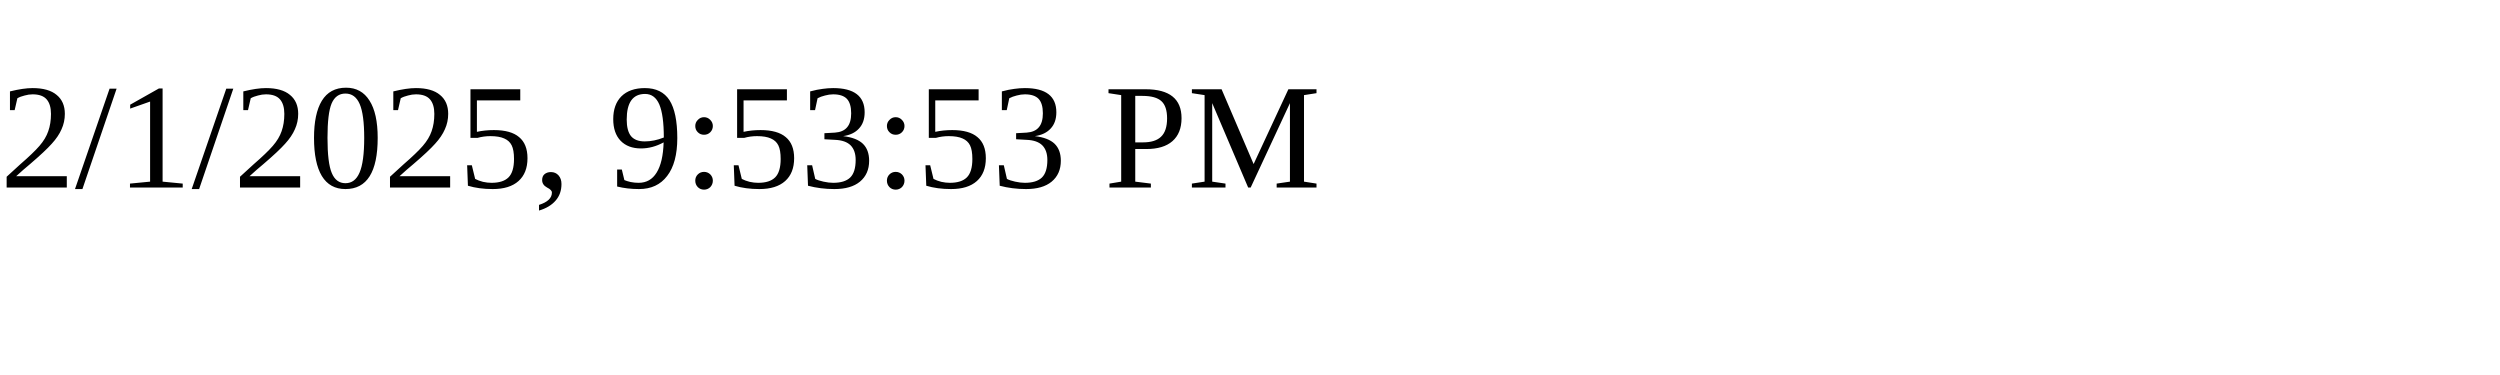
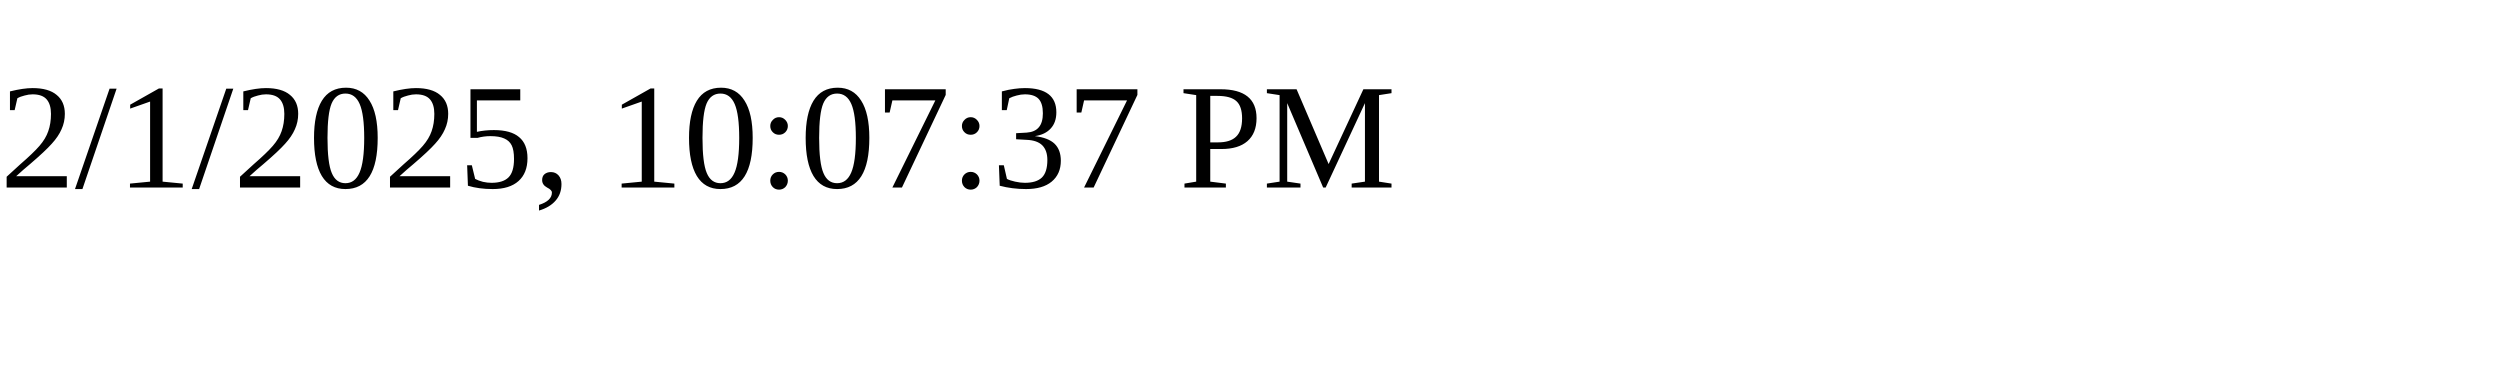
<svg xmlns="http://www.w3.org/2000/svg" height="30" width="200">
-   <text x="0" y="15">2/1/2025, 9:53:53 PM</text>
+   <text x="0" y="15">2/1/2025, 10:07:37 PM</text>
</svg>
